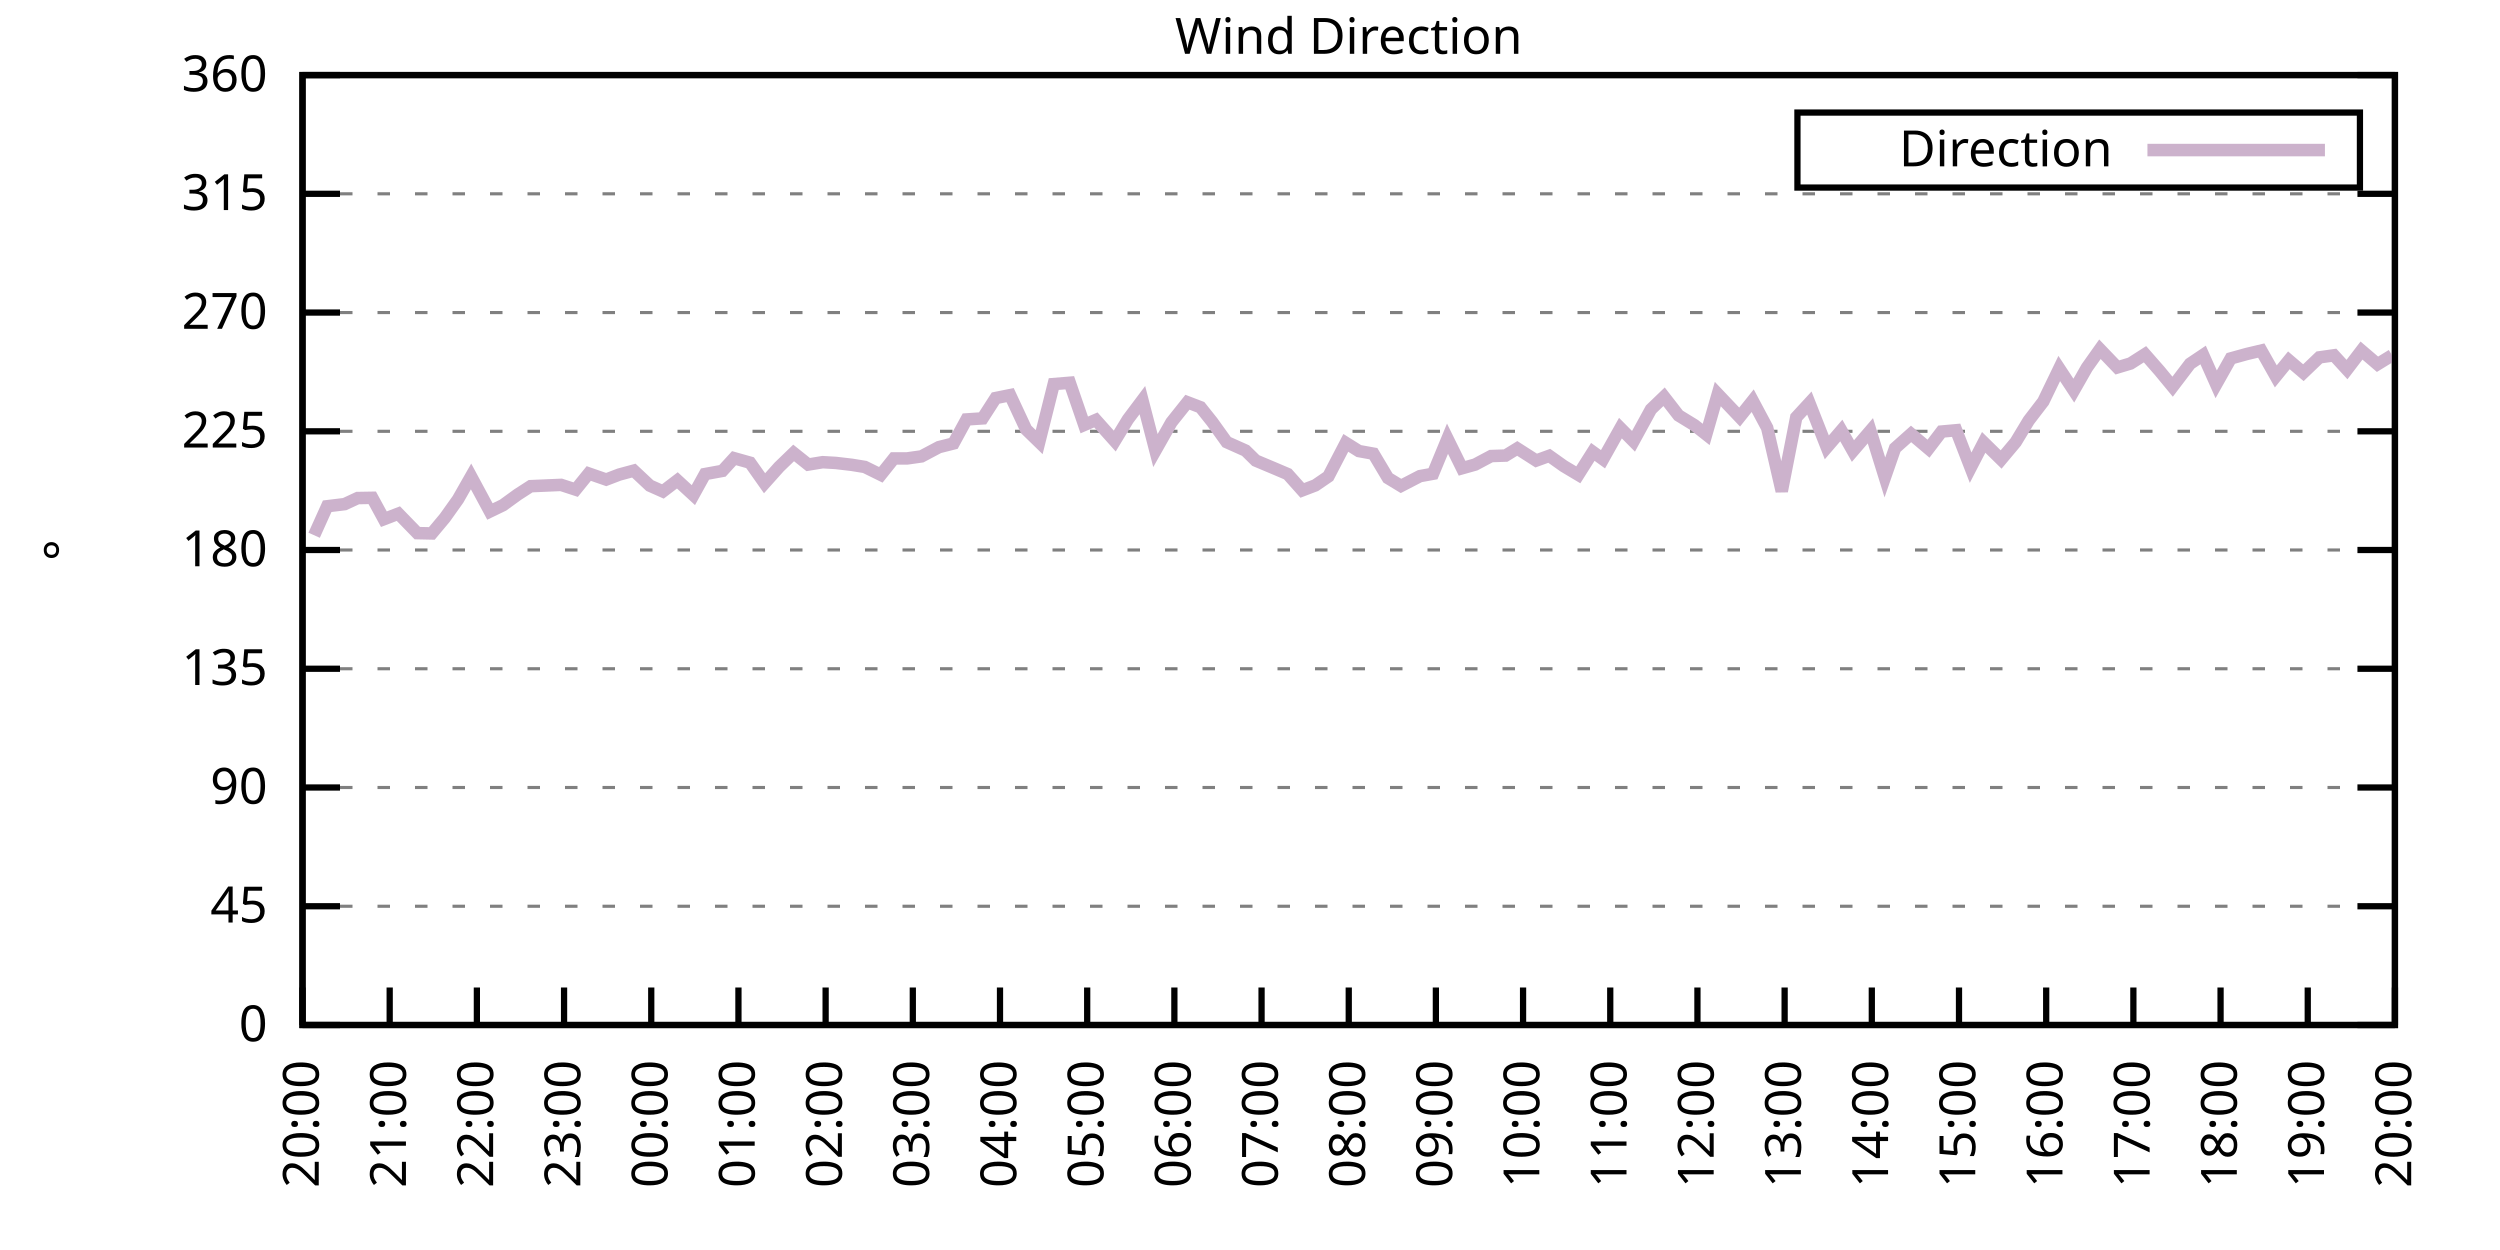
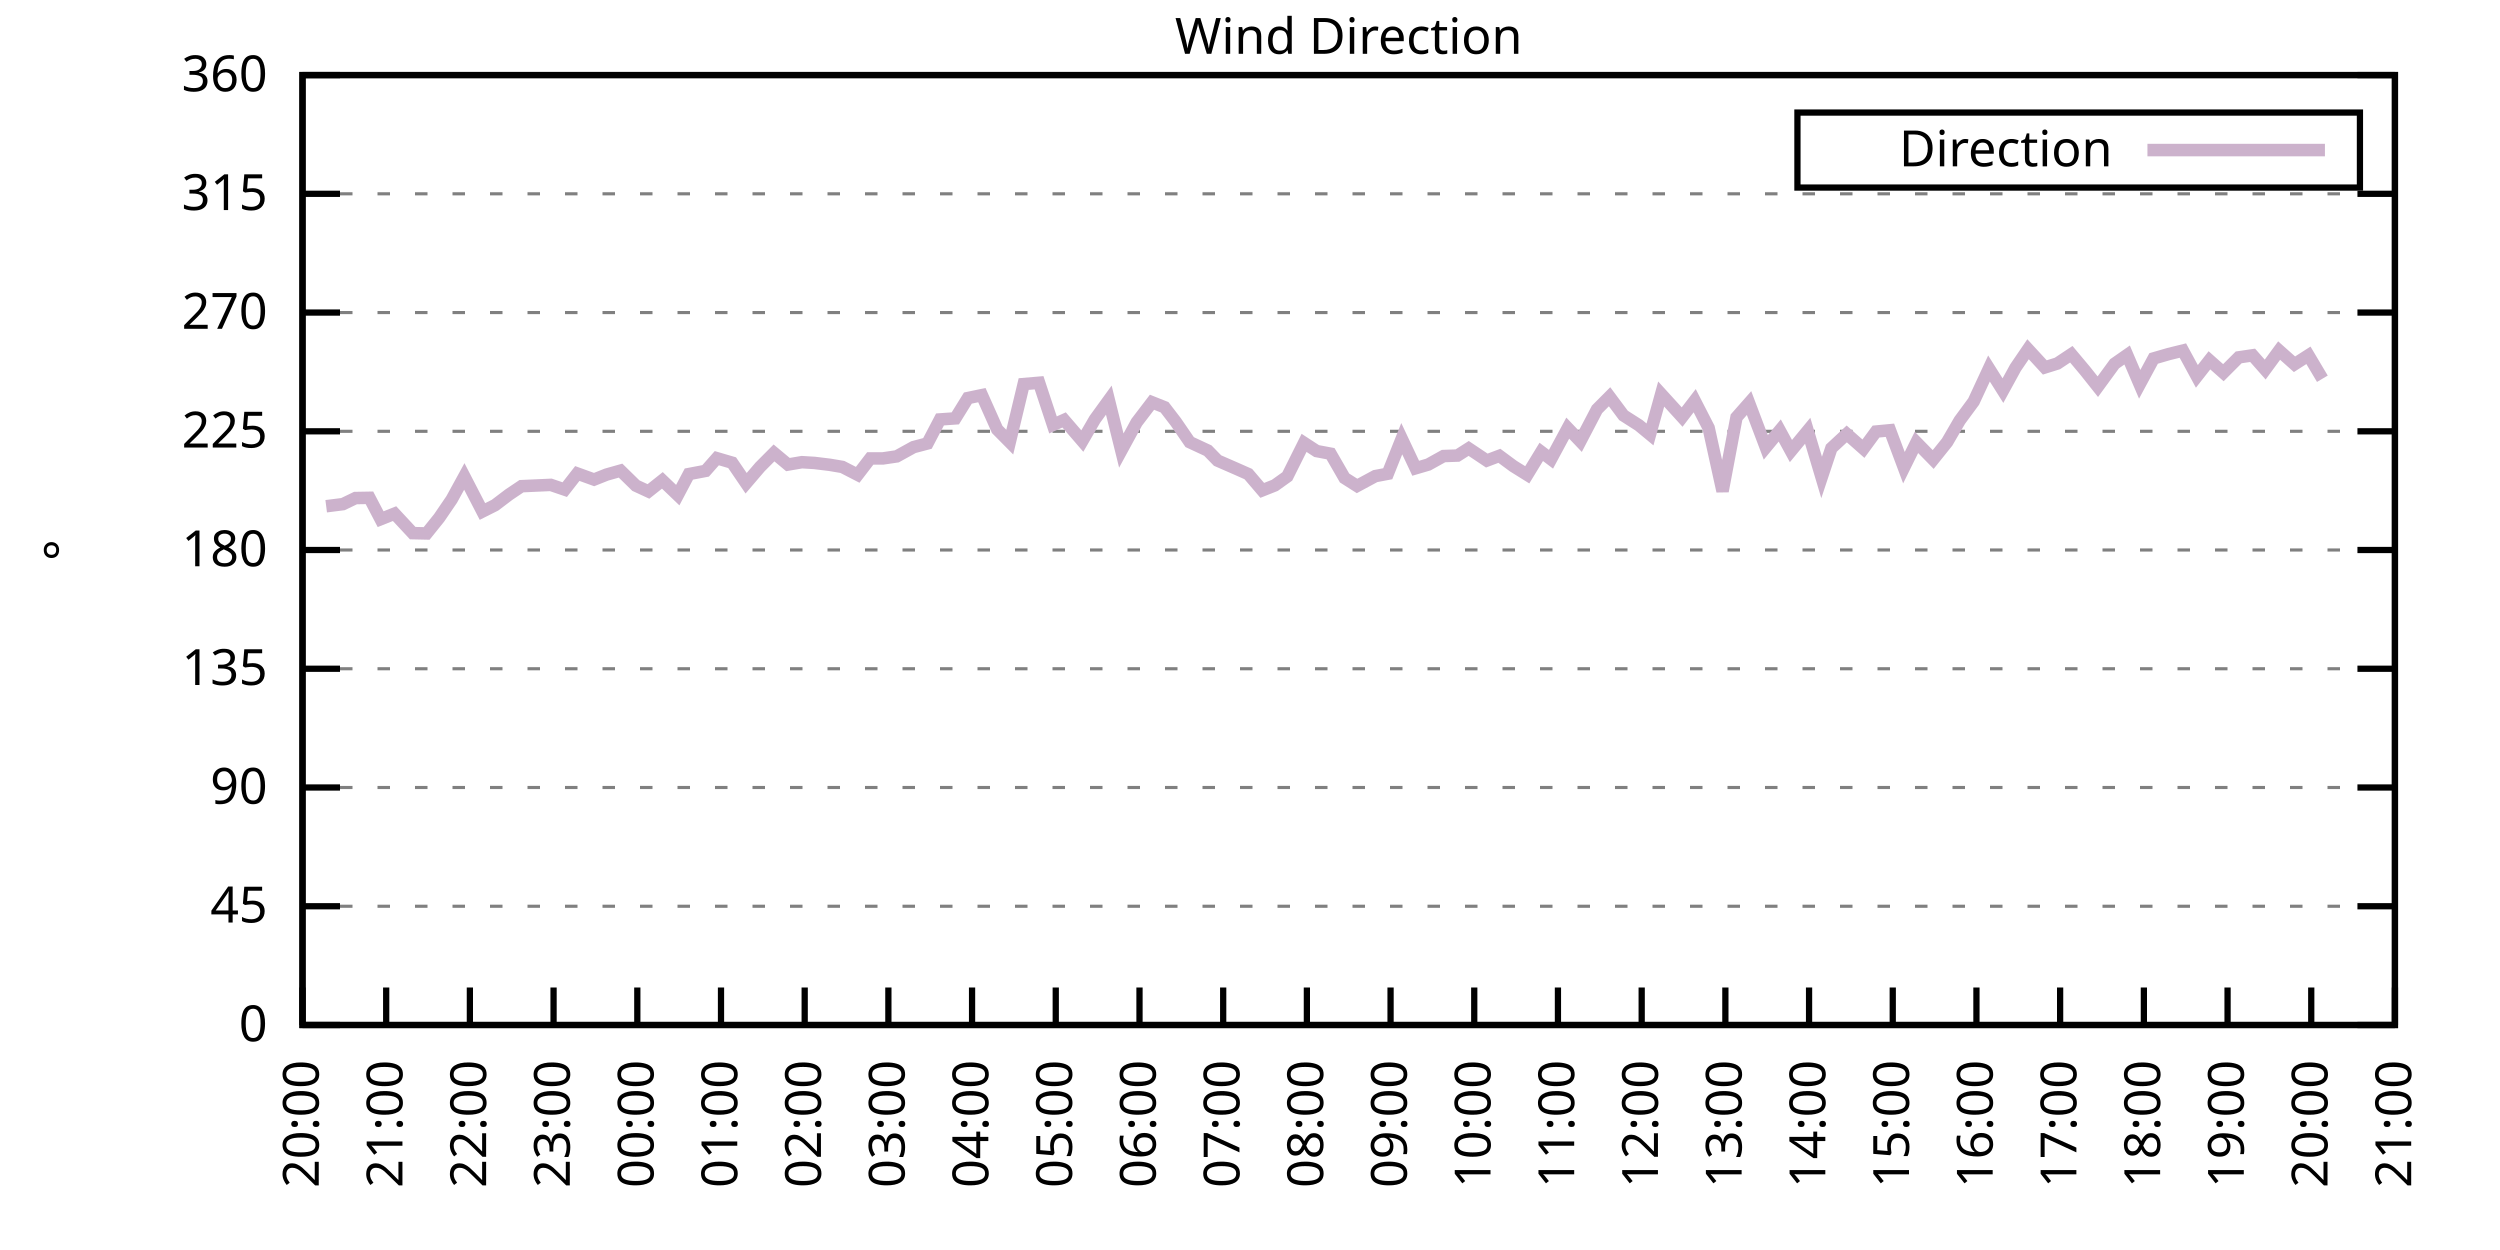
<svg xmlns="http://www.w3.org/2000/svg" xmlns:xlink="http://www.w3.org/1999/xlink" width="400" height="200" viewBox="0 0 400 200">
  <g id="gnuplot_canvas">
    <rect x="0" y="0" width="400" height="200" fill="none" />
    <defs>
      <circle id="gpDot" r="0.5" stroke-width="0.5" stroke="currentColor" />
      <path id="gpPt0" stroke-width="0.333" stroke="currentColor" d="M-1,0 h2 M0,-1 v2" />
      <path id="gpPt1" stroke-width="0.333" stroke="currentColor" d="M-1,-1 L1,1 M1,-1 L-1,1" />
      <path id="gpPt2" stroke-width="0.333" stroke="currentColor" d="M-1,0 L1,0 M0,-1 L0,1 M-1,-1 L1,1 M-1,1 L1,-1" />
      <rect id="gpPt3" stroke-width="0.333" stroke="currentColor" x="-1" y="-1" width="2" height="2" />
      <rect id="gpPt4" stroke-width="0.333" stroke="currentColor" fill="currentColor" x="-1" y="-1" width="2" height="2" />
      <circle id="gpPt5" stroke-width="0.333" stroke="currentColor" cx="0" cy="0" r="1" />
      <use xlink:href="#gpPt5" id="gpPt6" fill="currentColor" stroke="none" />
      <path id="gpPt7" stroke-width="0.333" stroke="currentColor" d="M0,-1.33 L-1.33,0.67 L1.33,0.67 z" />
      <use xlink:href="#gpPt7" id="gpPt8" fill="currentColor" stroke="none" />
      <use xlink:href="#gpPt7" id="gpPt9" stroke="currentColor" transform="rotate(180)" />
      <use xlink:href="#gpPt9" id="gpPt10" fill="currentColor" stroke="none" />
      <use xlink:href="#gpPt3" id="gpPt11" stroke="currentColor" transform="rotate(45)" />
      <use xlink:href="#gpPt11" id="gpPt12" fill="currentColor" stroke="none" />
      <path id="gpPt13" stroke-width="0.333" stroke="currentColor" d="M0,1.330 L1.265,0.411 L0.782,-1.067 L-0.782,-1.076 L-1.265,0.411 z" />
      <use xlink:href="#gpPt13" id="gpPt14" fill="currentColor" stroke="none" />
      <filter id="textbox" filterUnits="objectBoundingBox" x="0" y="0" height="1" width="1">
        <feFlood flood-color="white" flood-opacity="1" result="bgnd" />
        <feComposite in="SourceGraphic" in2="bgnd" operator="atop" />
      </filter>
      <filter id="greybox" filterUnits="objectBoundingBox" x="0" y="0" height="1" width="1">
        <feFlood flood-color="lightgrey" flood-opacity="1" result="grey" />
        <feComposite in="SourceGraphic" in2="grey" operator="atop" />
      </filter>
    </defs>
    <g fill="none" color="white" stroke="currentColor" stroke-width="1.00" stroke-linecap="butt" stroke-linejoin="miter">
</g>
    <g fill="none" color="black" stroke="currentColor" stroke-width="1.00" stroke-linecap="butt" stroke-linejoin="miter">
      <g stroke="none" shape-rendering="crispEdges">
        <polygon fill="rgb(255, 255, 255)" points="48.40,164.00 383.18,164.00 383.18,12.02 48.40,12.02 " />
      </g>
    </g>
    <g fill="none" color="black" stroke="currentColor" stroke-width="1.00" stroke-linecap="butt" stroke-linejoin="miter">
</g>
    <g fill="none" color="black" stroke="black" stroke-width="0.50" stroke-linecap="butt" stroke-linejoin="miter">
</g>
    <g fill="none" color="gray" stroke="currentColor" stroke-width="0.50" stroke-linecap="butt" stroke-linejoin="miter">
      <path stroke="gray" stroke-dasharray="2,4" class="gridline" d="M48.40,164.00 L383.19,164.00  " />
    </g>
    <g fill="none" color="gray" stroke="gray" stroke-width="1.00" stroke-linecap="butt" stroke-linejoin="miter">
</g>
    <g fill="none" color="black" stroke="currentColor" stroke-width="1.00" stroke-linecap="butt" stroke-linejoin="miter">
      <path stroke="black" d="M48.40,164.00 L54.40,164.00 M383.19,164.00 L377.19,164.00  " />
      <g transform="translate(42.80,166.60)" stroke="none" fill="black" font-family="Sans" font-size="8.00" text-anchor="end">
        <text>
          <tspan font-family="Sans"> 0</tspan>
        </text>
      </g>
    </g>
    <g fill="none" color="black" stroke="currentColor" stroke-width="1.00" stroke-linecap="butt" stroke-linejoin="miter">
</g>
    <g fill="none" color="black" stroke="black" stroke-width="0.50" stroke-linecap="butt" stroke-linejoin="miter">
</g>
    <g fill="none" color="gray" stroke="currentColor" stroke-width="0.50" stroke-linecap="butt" stroke-linejoin="miter">
      <path stroke="gray" stroke-dasharray="2,4" class="gridline" d="M48.40,145.00 L383.19,145.00  " />
    </g>
    <g fill="none" color="gray" stroke="gray" stroke-width="1.00" stroke-linecap="butt" stroke-linejoin="miter">
</g>
    <g fill="none" color="black" stroke="currentColor" stroke-width="1.00" stroke-linecap="butt" stroke-linejoin="miter">
      <path stroke="black" d="M48.40,145.00 L54.40,145.00 M383.19,145.00 L377.19,145.00  " />
      <g transform="translate(42.80,147.60)" stroke="none" fill="black" font-family="Sans" font-size="8.00" text-anchor="end">
        <text>
          <tspan font-family="Sans"> 45</tspan>
        </text>
      </g>
    </g>
    <g fill="none" color="black" stroke="currentColor" stroke-width="1.00" stroke-linecap="butt" stroke-linejoin="miter">
</g>
    <g fill="none" color="black" stroke="black" stroke-width="0.50" stroke-linecap="butt" stroke-linejoin="miter">
</g>
    <g fill="none" color="gray" stroke="currentColor" stroke-width="0.50" stroke-linecap="butt" stroke-linejoin="miter">
      <path stroke="gray" stroke-dasharray="2,4" class="gridline" d="M48.40,126.00 L383.19,126.00  " />
    </g>
    <g fill="none" color="gray" stroke="gray" stroke-width="1.00" stroke-linecap="butt" stroke-linejoin="miter">
</g>
    <g fill="none" color="black" stroke="currentColor" stroke-width="1.00" stroke-linecap="butt" stroke-linejoin="miter">
      <path stroke="black" d="M48.40,126.00 L54.40,126.00 M383.19,126.00 L377.19,126.00  " />
      <g transform="translate(42.80,128.60)" stroke="none" fill="black" font-family="Sans" font-size="8.00" text-anchor="end">
        <text>
          <tspan font-family="Sans"> 90</tspan>
        </text>
      </g>
    </g>
    <g fill="none" color="black" stroke="currentColor" stroke-width="1.00" stroke-linecap="butt" stroke-linejoin="miter">
</g>
    <g fill="none" color="black" stroke="black" stroke-width="0.50" stroke-linecap="butt" stroke-linejoin="miter">
</g>
    <g fill="none" color="gray" stroke="currentColor" stroke-width="0.50" stroke-linecap="butt" stroke-linejoin="miter">
      <path stroke="gray" stroke-dasharray="2,4" class="gridline" d="M48.40,107.00 L383.19,107.00  " />
    </g>
    <g fill="none" color="gray" stroke="gray" stroke-width="1.00" stroke-linecap="butt" stroke-linejoin="miter">
</g>
    <g fill="none" color="black" stroke="currentColor" stroke-width="1.00" stroke-linecap="butt" stroke-linejoin="miter">
      <path stroke="black" d="M48.40,107.00 L54.40,107.00 M383.19,107.00 L377.19,107.00  " />
      <g transform="translate(42.80,109.60)" stroke="none" fill="black" font-family="Sans" font-size="8.00" text-anchor="end">
        <text>
          <tspan font-family="Sans"> 135</tspan>
        </text>
      </g>
    </g>
    <g fill="none" color="black" stroke="currentColor" stroke-width="1.00" stroke-linecap="butt" stroke-linejoin="miter">
</g>
    <g fill="none" color="black" stroke="black" stroke-width="0.50" stroke-linecap="butt" stroke-linejoin="miter">
</g>
    <g fill="none" color="gray" stroke="currentColor" stroke-width="0.50" stroke-linecap="butt" stroke-linejoin="miter">
      <path stroke="gray" stroke-dasharray="2,4" class="gridline" d="M48.40,88.00 L383.19,88.00  " />
    </g>
    <g fill="none" color="gray" stroke="gray" stroke-width="1.00" stroke-linecap="butt" stroke-linejoin="miter">
</g>
    <g fill="none" color="black" stroke="currentColor" stroke-width="1.00" stroke-linecap="butt" stroke-linejoin="miter">
      <path stroke="black" d="M48.40,88.00 L54.40,88.00 M383.19,88.00 L377.19,88.00  " />
      <g transform="translate(42.80,90.60)" stroke="none" fill="black" font-family="Sans" font-size="8.00" text-anchor="end">
        <text>
          <tspan font-family="Sans"> 180</tspan>
        </text>
      </g>
    </g>
    <g fill="none" color="black" stroke="currentColor" stroke-width="1.00" stroke-linecap="butt" stroke-linejoin="miter">
</g>
    <g fill="none" color="black" stroke="black" stroke-width="0.50" stroke-linecap="butt" stroke-linejoin="miter">
</g>
    <g fill="none" color="gray" stroke="currentColor" stroke-width="0.50" stroke-linecap="butt" stroke-linejoin="miter">
      <path stroke="gray" stroke-dasharray="2,4" class="gridline" d="M48.40,69.01 L383.19,69.01  " />
    </g>
    <g fill="none" color="gray" stroke="gray" stroke-width="1.00" stroke-linecap="butt" stroke-linejoin="miter">
</g>
    <g fill="none" color="black" stroke="currentColor" stroke-width="1.00" stroke-linecap="butt" stroke-linejoin="miter">
      <path stroke="black" d="M48.40,69.01 L54.40,69.01 M383.19,69.01 L377.19,69.01  " />
      <g transform="translate(42.80,71.61)" stroke="none" fill="black" font-family="Sans" font-size="8.00" text-anchor="end">
        <text>
          <tspan font-family="Sans"> 225</tspan>
        </text>
      </g>
    </g>
    <g fill="none" color="black" stroke="currentColor" stroke-width="1.00" stroke-linecap="butt" stroke-linejoin="miter">
</g>
    <g fill="none" color="black" stroke="black" stroke-width="0.50" stroke-linecap="butt" stroke-linejoin="miter">
</g>
    <g fill="none" color="gray" stroke="currentColor" stroke-width="0.50" stroke-linecap="butt" stroke-linejoin="miter">
      <path stroke="gray" stroke-dasharray="2,4" class="gridline" d="M48.40,50.01 L383.19,50.01  " />
    </g>
    <g fill="none" color="gray" stroke="gray" stroke-width="1.00" stroke-linecap="butt" stroke-linejoin="miter">
</g>
    <g fill="none" color="black" stroke="currentColor" stroke-width="1.00" stroke-linecap="butt" stroke-linejoin="miter">
      <path stroke="black" d="M48.40,50.01 L54.40,50.01 M383.19,50.01 L377.19,50.01  " />
      <g transform="translate(42.80,52.61)" stroke="none" fill="black" font-family="Sans" font-size="8.00" text-anchor="end">
        <text>
          <tspan font-family="Sans"> 270</tspan>
        </text>
      </g>
    </g>
    <g fill="none" color="black" stroke="currentColor" stroke-width="1.00" stroke-linecap="butt" stroke-linejoin="miter">
</g>
    <g fill="none" color="black" stroke="black" stroke-width="0.50" stroke-linecap="butt" stroke-linejoin="miter">
</g>
    <g fill="none" color="gray" stroke="currentColor" stroke-width="0.50" stroke-linecap="butt" stroke-linejoin="miter">
      <path stroke="gray" stroke-dasharray="2,4" class="gridline" d="M48.40,31.01 L383.19,31.01  " />
    </g>
    <g fill="none" color="gray" stroke="gray" stroke-width="1.00" stroke-linecap="butt" stroke-linejoin="miter">
</g>
    <g fill="none" color="black" stroke="currentColor" stroke-width="1.00" stroke-linecap="butt" stroke-linejoin="miter">
      <path stroke="black" d="M48.40,31.01 L54.40,31.01 M383.19,31.01 L377.19,31.01  " />
      <g transform="translate(42.80,33.61)" stroke="none" fill="black" font-family="Sans" font-size="8.00" text-anchor="end">
        <text>
          <tspan font-family="Sans"> 315</tspan>
        </text>
      </g>
    </g>
    <g fill="none" color="black" stroke="currentColor" stroke-width="1.00" stroke-linecap="butt" stroke-linejoin="miter">
</g>
    <g fill="none" color="black" stroke="black" stroke-width="0.50" stroke-linecap="butt" stroke-linejoin="miter">
</g>
    <g fill="none" color="gray" stroke="currentColor" stroke-width="0.50" stroke-linecap="butt" stroke-linejoin="miter">
      <path stroke="gray" stroke-dasharray="2,4" class="gridline" d="M48.40,12.01 L383.19,12.01  " />
    </g>
    <g fill="none" color="gray" stroke="gray" stroke-width="1.00" stroke-linecap="butt" stroke-linejoin="miter">
</g>
    <g fill="none" color="black" stroke="currentColor" stroke-width="1.00" stroke-linecap="butt" stroke-linejoin="miter">
      <path stroke="black" d="M48.40,12.01 L54.40,12.01 M383.19,12.01 L377.19,12.01  " />
      <g transform="translate(42.80,14.61)" stroke="none" fill="black" font-family="Sans" font-size="8.00" text-anchor="end">
        <text>
          <tspan font-family="Sans"> 360</tspan>
        </text>
      </g>
    </g>
    <g fill="none" color="black" stroke="currentColor" stroke-width="1.00" stroke-linecap="butt" stroke-linejoin="miter">
      <path stroke="black" d="M48.40,164.00 L48.40,158.00  " />
      <g transform="translate(51.00,169.60) rotate(270.00)" stroke="none" fill="black" font-family="Sans" font-size="8.00" text-anchor="end">
        <text>
          <tspan font-family="Sans">20:00</tspan>
        </text>
      </g>
    </g>
    <g fill="none" color="black" stroke="currentColor" stroke-width="1.00" stroke-linecap="butt" stroke-linejoin="miter">
-       <path stroke="black" d="M62.35,164.00 L62.35,158.00  " />
-       <g transform="translate(64.95,169.60) rotate(270.00)" stroke="none" fill="black" font-family="Sans" font-size="8.00" text-anchor="end">
+       <path stroke="black" d="M61.79,164.00 L61.79,158.00  " />
+       <g transform="translate(64.39,169.60) rotate(270.00)" stroke="none" fill="black" font-family="Sans" font-size="8.00" text-anchor="end">
        <text>
          <tspan font-family="Sans">21:00</tspan>
        </text>
      </g>
    </g>
    <g fill="none" color="black" stroke="currentColor" stroke-width="1.00" stroke-linecap="butt" stroke-linejoin="miter">
-       <path stroke="black" d="M76.30,164.00 L76.30,158.00  " />
-       <g transform="translate(78.90,169.60) rotate(270.00)" stroke="none" fill="black" font-family="Sans" font-size="8.00" text-anchor="end">
+       <path stroke="black" d="M75.18,164.00 L75.18,158.00  " />
+       <g transform="translate(77.78,169.60) rotate(270.00)" stroke="none" fill="black" font-family="Sans" font-size="8.00" text-anchor="end">
        <text>
          <tspan font-family="Sans">22:00</tspan>
        </text>
      </g>
    </g>
    <g fill="none" color="black" stroke="currentColor" stroke-width="1.00" stroke-linecap="butt" stroke-linejoin="miter">
-       <path stroke="black" d="M90.25,164.00 L90.25,158.00  " />
-       <g transform="translate(92.85,169.60) rotate(270.00)" stroke="none" fill="black" font-family="Sans" font-size="8.00" text-anchor="end">
+       <path stroke="black" d="M88.57,164.00 L88.57,158.00  " />
+       <g transform="translate(91.17,169.60) rotate(270.00)" stroke="none" fill="black" font-family="Sans" font-size="8.00" text-anchor="end">
        <text>
          <tspan font-family="Sans">23:00</tspan>
        </text>
      </g>
    </g>
    <g fill="none" color="black" stroke="currentColor" stroke-width="1.00" stroke-linecap="butt" stroke-linejoin="miter">
-       <path stroke="black" d="M104.20,164.00 L104.20,158.00  " />
-       <g transform="translate(106.80,169.60) rotate(270.00)" stroke="none" fill="black" font-family="Sans" font-size="8.00" text-anchor="end">
+       <path stroke="black" d="M101.97,164.00 L101.97,158.00  " />
+       <g transform="translate(104.57,169.60) rotate(270.00)" stroke="none" fill="black" font-family="Sans" font-size="8.00" text-anchor="end">
        <text>
          <tspan font-family="Sans">00:00</tspan>
        </text>
      </g>
    </g>
    <g fill="none" color="black" stroke="currentColor" stroke-width="1.00" stroke-linecap="butt" stroke-linejoin="miter">
-       <path stroke="black" d="M118.15,164.00 L118.15,158.00  " />
-       <g transform="translate(120.75,169.60) rotate(270.00)" stroke="none" fill="black" font-family="Sans" font-size="8.00" text-anchor="end">
+       <path stroke="black" d="M115.36,164.00 L115.36,158.00  " />
+       <g transform="translate(117.96,169.60) rotate(270.00)" stroke="none" fill="black" font-family="Sans" font-size="8.00" text-anchor="end">
        <text>
          <tspan font-family="Sans">01:00</tspan>
        </text>
      </g>
    </g>
    <g fill="none" color="black" stroke="currentColor" stroke-width="1.00" stroke-linecap="butt" stroke-linejoin="miter">
-       <path stroke="black" d="M132.10,164.00 L132.10,158.00  " />
-       <g transform="translate(134.70,169.60) rotate(270.00)" stroke="none" fill="black" font-family="Sans" font-size="8.00" text-anchor="end">
+       <path stroke="black" d="M128.75,164.00 L128.75,158.00  " />
+       <g transform="translate(131.35,169.60) rotate(270.00)" stroke="none" fill="black" font-family="Sans" font-size="8.00" text-anchor="end">
        <text>
          <tspan font-family="Sans">02:00</tspan>
        </text>
      </g>
    </g>
    <g fill="none" color="black" stroke="currentColor" stroke-width="1.00" stroke-linecap="butt" stroke-linejoin="miter">
-       <path stroke="black" d="M146.05,164.00 L146.05,158.00  " />
-       <g transform="translate(148.65,169.60) rotate(270.00)" stroke="none" fill="black" font-family="Sans" font-size="8.00" text-anchor="end">
+       <path stroke="black" d="M142.14,164.00 L142.14,158.00  " />
+       <g transform="translate(144.74,169.60) rotate(270.00)" stroke="none" fill="black" font-family="Sans" font-size="8.00" text-anchor="end">
        <text>
          <tspan font-family="Sans">03:00</tspan>
        </text>
      </g>
    </g>
    <g fill="none" color="black" stroke="currentColor" stroke-width="1.00" stroke-linecap="butt" stroke-linejoin="miter">
-       <path stroke="black" d="M160.00,164.00 L160.00,158.00  " />
-       <g transform="translate(162.60,169.60) rotate(270.00)" stroke="none" fill="black" font-family="Sans" font-size="8.00" text-anchor="end">
+       <path stroke="black" d="M155.53,164.00 L155.53,158.00  " />
+       <g transform="translate(158.13,169.60) rotate(270.00)" stroke="none" fill="black" font-family="Sans" font-size="8.00" text-anchor="end">
        <text>
          <tspan font-family="Sans">04:00</tspan>
        </text>
      </g>
    </g>
    <g fill="none" color="black" stroke="currentColor" stroke-width="1.00" stroke-linecap="butt" stroke-linejoin="miter">
-       <path stroke="black" d="M173.95,164.00 L173.95,158.00  " />
-       <g transform="translate(176.55,169.60) rotate(270.00)" stroke="none" fill="black" font-family="Sans" font-size="8.00" text-anchor="end">
+       <path stroke="black" d="M168.92,164.00 L168.92,158.00  " />
+       <g transform="translate(171.52,169.60) rotate(270.00)" stroke="none" fill="black" font-family="Sans" font-size="8.00" text-anchor="end">
        <text>
          <tspan font-family="Sans">05:00</tspan>
        </text>
      </g>
    </g>
    <g fill="none" color="black" stroke="currentColor" stroke-width="1.00" stroke-linecap="butt" stroke-linejoin="miter">
-       <path stroke="black" d="M187.90,164.00 L187.90,158.00  " />
-       <g transform="translate(190.50,169.60) rotate(270.00)" stroke="none" fill="black" font-family="Sans" font-size="8.00" text-anchor="end">
+       <path stroke="black" d="M182.32,164.00 L182.32,158.00  " />
+       <g transform="translate(184.92,169.60) rotate(270.00)" stroke="none" fill="black" font-family="Sans" font-size="8.00" text-anchor="end">
        <text>
          <tspan font-family="Sans">06:00</tspan>
        </text>
      </g>
    </g>
    <g fill="none" color="black" stroke="currentColor" stroke-width="1.00" stroke-linecap="butt" stroke-linejoin="miter">
-       <path stroke="black" d="M201.85,164.00 L201.85,158.00  " />
-       <g transform="translate(204.45,169.60) rotate(270.00)" stroke="none" fill="black" font-family="Sans" font-size="8.00" text-anchor="end">
+       <path stroke="black" d="M195.71,164.00 L195.71,158.00  " />
+       <g transform="translate(198.31,169.60) rotate(270.00)" stroke="none" fill="black" font-family="Sans" font-size="8.00" text-anchor="end">
        <text>
          <tspan font-family="Sans">07:00</tspan>
        </text>
      </g>
    </g>
    <g fill="none" color="black" stroke="currentColor" stroke-width="1.00" stroke-linecap="butt" stroke-linejoin="miter">
-       <path stroke="black" d="M215.80,164.00 L215.80,158.00  " />
-       <g transform="translate(218.40,169.60) rotate(270.00)" stroke="none" fill="black" font-family="Sans" font-size="8.00" text-anchor="end">
+       <path stroke="black" d="M209.10,164.00 L209.10,158.00  " />
+       <g transform="translate(211.70,169.60) rotate(270.00)" stroke="none" fill="black" font-family="Sans" font-size="8.00" text-anchor="end">
        <text>
          <tspan font-family="Sans">08:00</tspan>
        </text>
      </g>
    </g>
    <g fill="none" color="black" stroke="currentColor" stroke-width="1.00" stroke-linecap="butt" stroke-linejoin="miter">
-       <path stroke="black" d="M229.74,164.00 L229.74,158.00  " />
-       <g transform="translate(232.34,169.60) rotate(270.00)" stroke="none" fill="black" font-family="Sans" font-size="8.00" text-anchor="end">
+       <path stroke="black" d="M222.49,164.00 L222.49,158.00  " />
+       <g transform="translate(225.09,169.60) rotate(270.00)" stroke="none" fill="black" font-family="Sans" font-size="8.00" text-anchor="end">
        <text>
          <tspan font-family="Sans">09:00</tspan>
        </text>
      </g>
    </g>
    <g fill="none" color="black" stroke="currentColor" stroke-width="1.00" stroke-linecap="butt" stroke-linejoin="miter">
-       <path stroke="black" d="M243.69,164.00 L243.69,158.00  " />
-       <g transform="translate(246.29,169.60) rotate(270.00)" stroke="none" fill="black" font-family="Sans" font-size="8.00" text-anchor="end">
+       <path stroke="black" d="M235.88,164.00 L235.88,158.00  " />
+       <g transform="translate(238.48,169.60) rotate(270.00)" stroke="none" fill="black" font-family="Sans" font-size="8.00" text-anchor="end">
        <text>
          <tspan font-family="Sans">10:00</tspan>
        </text>
      </g>
    </g>
    <g fill="none" color="black" stroke="currentColor" stroke-width="1.00" stroke-linecap="butt" stroke-linejoin="miter">
-       <path stroke="black" d="M257.64,164.00 L257.64,158.00  " />
-       <g transform="translate(260.24,169.60) rotate(270.00)" stroke="none" fill="black" font-family="Sans" font-size="8.00" text-anchor="end">
+       <path stroke="black" d="M249.27,164.00 L249.27,158.00  " />
+       <g transform="translate(251.87,169.60) rotate(270.00)" stroke="none" fill="black" font-family="Sans" font-size="8.00" text-anchor="end">
        <text>
          <tspan font-family="Sans">11:00</tspan>
        </text>
      </g>
    </g>
    <g fill="none" color="black" stroke="currentColor" stroke-width="1.00" stroke-linecap="butt" stroke-linejoin="miter">
-       <path stroke="black" d="M271.59,164.00 L271.59,158.00  " />
-       <g transform="translate(274.19,169.60) rotate(270.00)" stroke="none" fill="black" font-family="Sans" font-size="8.00" text-anchor="end">
+       <path stroke="black" d="M262.67,164.00 L262.67,158.00  " />
+       <g transform="translate(265.27,169.60) rotate(270.00)" stroke="none" fill="black" font-family="Sans" font-size="8.00" text-anchor="end">
        <text>
          <tspan font-family="Sans">12:00</tspan>
        </text>
      </g>
    </g>
    <g fill="none" color="black" stroke="currentColor" stroke-width="1.00" stroke-linecap="butt" stroke-linejoin="miter">
-       <path stroke="black" d="M285.54,164.00 L285.54,158.00  " />
-       <g transform="translate(288.14,169.60) rotate(270.00)" stroke="none" fill="black" font-family="Sans" font-size="8.00" text-anchor="end">
+       <path stroke="black" d="M276.06,164.00 L276.06,158.00  " />
+       <g transform="translate(278.66,169.60) rotate(270.00)" stroke="none" fill="black" font-family="Sans" font-size="8.00" text-anchor="end">
        <text>
          <tspan font-family="Sans">13:00</tspan>
        </text>
      </g>
    </g>
    <g fill="none" color="black" stroke="currentColor" stroke-width="1.00" stroke-linecap="butt" stroke-linejoin="miter">
-       <path stroke="black" d="M299.49,164.00 L299.49,158.00  " />
-       <g transform="translate(302.09,169.60) rotate(270.00)" stroke="none" fill="black" font-family="Sans" font-size="8.00" text-anchor="end">
+       <path stroke="black" d="M289.45,164.00 L289.45,158.00  " />
+       <g transform="translate(292.05,169.60) rotate(270.00)" stroke="none" fill="black" font-family="Sans" font-size="8.00" text-anchor="end">
        <text>
          <tspan font-family="Sans">14:00</tspan>
        </text>
      </g>
    </g>
    <g fill="none" color="black" stroke="currentColor" stroke-width="1.00" stroke-linecap="butt" stroke-linejoin="miter">
-       <path stroke="black" d="M313.44,164.00 L313.44,158.00  " />
-       <g transform="translate(316.04,169.60) rotate(270.00)" stroke="none" fill="black" font-family="Sans" font-size="8.00" text-anchor="end">
+       <path stroke="black" d="M302.84,164.00 L302.84,158.00  " />
+       <g transform="translate(305.44,169.60) rotate(270.00)" stroke="none" fill="black" font-family="Sans" font-size="8.00" text-anchor="end">
        <text>
          <tspan font-family="Sans">15:00</tspan>
        </text>
      </g>
    </g>
    <g fill="none" color="black" stroke="currentColor" stroke-width="1.00" stroke-linecap="butt" stroke-linejoin="miter">
-       <path stroke="black" d="M327.39,164.00 L327.39,158.00  " />
-       <g transform="translate(329.99,169.60) rotate(270.00)" stroke="none" fill="black" font-family="Sans" font-size="8.00" text-anchor="end">
+       <path stroke="black" d="M316.23,164.00 L316.23,158.00  " />
+       <g transform="translate(318.83,169.60) rotate(270.00)" stroke="none" fill="black" font-family="Sans" font-size="8.00" text-anchor="end">
        <text>
          <tspan font-family="Sans">16:00</tspan>
        </text>
      </g>
    </g>
    <g fill="none" color="black" stroke="currentColor" stroke-width="1.00" stroke-linecap="butt" stroke-linejoin="miter">
-       <path stroke="black" d="M341.34,164.00 L341.34,158.00  " />
-       <g transform="translate(343.94,169.60) rotate(270.00)" stroke="none" fill="black" font-family="Sans" font-size="8.00" text-anchor="end">
+       <path stroke="black" d="M329.62,164.00 L329.62,158.00  " />
+       <g transform="translate(332.22,169.60) rotate(270.00)" stroke="none" fill="black" font-family="Sans" font-size="8.00" text-anchor="end">
        <text>
          <tspan font-family="Sans">17:00</tspan>
        </text>
      </g>
    </g>
    <g fill="none" color="black" stroke="currentColor" stroke-width="1.00" stroke-linecap="butt" stroke-linejoin="miter">
-       <path stroke="black" d="M355.29,164.00 L355.29,158.00  " />
-       <g transform="translate(357.89,169.60) rotate(270.00)" stroke="none" fill="black" font-family="Sans" font-size="8.00" text-anchor="end">
+       <path stroke="black" d="M343.02,164.00 L343.02,158.00  " />
+       <g transform="translate(345.62,169.60) rotate(270.00)" stroke="none" fill="black" font-family="Sans" font-size="8.00" text-anchor="end">
        <text>
          <tspan font-family="Sans">18:00</tspan>
        </text>
      </g>
    </g>
    <g fill="none" color="black" stroke="currentColor" stroke-width="1.00" stroke-linecap="butt" stroke-linejoin="miter">
-       <path stroke="black" d="M369.24,164.00 L369.24,158.00  " />
-       <g transform="translate(371.84,169.60) rotate(270.00)" stroke="none" fill="black" font-family="Sans" font-size="8.00" text-anchor="end">
+       <path stroke="black" d="M356.41,164.00 L356.41,158.00  " />
+       <g transform="translate(359.01,169.60) rotate(270.00)" stroke="none" fill="black" font-family="Sans" font-size="8.00" text-anchor="end">
        <text>
          <tspan font-family="Sans">19:00</tspan>
+         </text>
+       </g>
+     </g>
+     <g fill="none" color="black" stroke="currentColor" stroke-width="1.00" stroke-linecap="butt" stroke-linejoin="miter">
+       <path stroke="black" d="M369.80,164.00 L369.80,158.00  " />
+       <g transform="translate(372.40,169.60) rotate(270.00)" stroke="none" fill="black" font-family="Sans" font-size="8.00" text-anchor="end">
+         <text>
+           <tspan font-family="Sans">20:00</tspan>
        </text>
      </g>
    </g>
    <g fill="none" color="black" stroke="currentColor" stroke-width="1.00" stroke-linecap="butt" stroke-linejoin="miter">
      <path stroke="black" d="M383.19,164.00 L383.19,158.00  " />
      <g transform="translate(385.79,169.60) rotate(270.00)" stroke="none" fill="black" font-family="Sans" font-size="8.00" text-anchor="end">
        <text>
-           <tspan font-family="Sans">20:00</tspan>
+           <tspan font-family="Sans">21:00</tspan>
        </text>
      </g>
    </g>
    <g fill="none" color="black" stroke="currentColor" stroke-width="1.00" stroke-linecap="butt" stroke-linejoin="miter">
</g>
    <g fill="none" color="black" stroke="currentColor" stroke-width="1.00" stroke-linecap="butt" stroke-linejoin="miter">
      <path stroke="black" d="M48.40,12.01 L48.40,164.00 L383.19,164.00 L383.19,12.01 L48.40,12.01 Z  " />
    </g>
    <g fill="none" color="black" stroke="currentColor" stroke-width="1.00" stroke-linecap="butt" stroke-linejoin="miter">
</g>
    <g fill="none" color="black" stroke="currentColor" stroke-width="1.00" stroke-linecap="butt" stroke-linejoin="miter">
      <path stroke="black" d="M287.59,30.01 L287.59,18.01 L377.59,18.01 L377.59,30.01 L287.59,30.01 Z  " />
    </g>
    <g id="Wind_direction_plot_1">
      <g fill="none" color="white" stroke="black" stroke-width="2.00" stroke-linecap="butt" stroke-linejoin="miter">
</g>
      <g fill="none" color="black" stroke="currentColor" stroke-width="2.00" stroke-linecap="butt" stroke-linejoin="miter">
        <g transform="translate(337.99,26.61)" stroke="none" fill="black" font-family="Sans" font-size="8.00" text-anchor="end">
          <text>
            <tspan font-family="Sans">Direction</tspan>
          </text>
        </g>
      </g>
      <g fill="none" color="black" stroke="currentColor" stroke-width="2.00" stroke-linecap="butt" stroke-linejoin="miter">
-         <path stroke="rgb(204, 178, 204)" d="M343.59,24.01 L371.99,24.01 M50.26,85.64 L52.35,81.00 L55.14,80.66 L57.23,79.69 L59.56,79.65 L61.42,83.07   L63.74,82.18 L66.77,85.30 L69.09,85.35 L71.18,82.85 L73.28,79.90 L75.37,76.23 L78.39,81.84 L80.48,80.83   L82.81,79.14 L84.90,77.79 L89.78,77.58 L92.11,78.34 L94.20,75.76 L96.99,76.73 L99.08,75.93 L101.41,75.30   L103.97,77.70 L106.06,78.63 L108.38,76.86 L110.94,79.22 L112.80,75.85 L115.59,75.34 L117.45,73.31 L120.01,74.03   L122.33,77.32 L124.66,74.71 L126.98,72.47 L129.31,74.33 L131.63,73.95 L133.72,74.07 L136.28,74.37 L138.37,74.71   L140.93,75.97 L143.02,73.35 L145.12,73.35 L147.44,73.02 L150.23,71.54 L152.56,70.95 L154.65,67.11 L157.21,66.94   L159.30,63.69 L161.62,63.22 L164.18,68.71 L166.27,70.74 L168.60,61.45 L171.16,61.24 L173.48,67.99 L175.34,67.19   L178.36,70.57 L180.46,67.11 L182.78,64.02 L184.87,72.09 L187.43,67.57 L189.99,64.36 L192.08,65.16 L193.94,67.49   L196.27,70.74 L199.29,72.09 L200.92,73.69 L203.94,74.96 L206.03,75.85 L208.36,78.46 L210.45,77.66 L212.54,76.23   L215.33,70.86 L217.42,72.17 L219.75,72.59 L222.07,76.48 L224.16,77.75 L227.19,76.18 L229.28,75.80 L231.60,70.19   L233.93,74.92 L236.02,74.33 L238.58,72.97 L240.90,72.89 L242.76,71.75 L245.79,73.69 L247.88,72.93 L250.20,74.58   L252.53,75.97 L254.85,72.30 L256.48,73.48 L259.27,68.50 L261.36,70.61 L264.15,65.50 L266.25,63.48 L268.57,66.47   L271.13,68.04 L272.99,69.51 L274.85,63.05 L278.34,66.73 L280.43,64.11 L282.75,68.46 L285.08,78.59 L287.40,66.77   L289.50,64.49 L292.29,71.58 L294.61,68.88 L296.47,72.17 L299.26,68.92 L301.58,76.39 L303.21,71.71 L305.77,69.43   L308.56,71.79 L310.65,69.05 L312.98,68.84 L315.30,74.83 L317.39,70.78 L320.18,73.52 L322.51,70.74 L324.60,67.28   L326.93,64.24 L329.48,58.96 L331.81,62.50 L333.90,58.83 L335.99,55.88 L338.78,58.79 L340.88,58.16 L343.20,56.68   L345.53,59.34 L347.62,61.87 L350.41,58.20 L352.50,56.80 L354.59,61.49 L356.92,57.35 L359.48,56.64 L361.80,56.09   L364.13,60.22 L366.22,57.65 L368.54,59.63 L371.10,57.18 L373.43,56.85 L375.52,59.13 L377.84,56.09 L380.40,58.28   L382.73,56.85  " />
+         <path stroke="rgb(204, 178, 204)" d="M343.59,24.01 L371.99,24.01 M52.19,81.00 L54.87,80.66 L56.88,79.69 L59.11,79.65 L60.90,83.07 L63.13,82.18   L66.03,85.30 L68.26,85.35 L70.27,82.85 L72.28,79.90 L74.29,76.23 L77.19,81.84 L79.20,80.83 L81.43,79.14   L83.44,77.79 L88.13,77.58 L90.36,78.34 L92.37,75.76 L95.05,76.73 L97.06,75.93 L99.29,75.30 L101.74,77.70   L103.75,78.63 L105.98,76.86 L108.44,79.22 L110.22,75.85 L112.90,75.34 L114.69,73.31 L117.14,74.03 L119.38,77.32   L121.61,74.71 L123.84,72.47 L126.07,74.33 L128.30,73.95 L130.31,74.07 L132.77,74.37 L134.78,74.71 L137.23,75.97   L139.24,73.35 L141.25,73.35 L143.48,73.02 L146.16,71.54 L148.39,70.95 L150.40,67.11 L152.85,66.94 L154.86,63.69   L157.10,63.22 L159.55,68.71 L161.56,70.74 L163.79,61.45 L166.25,61.24 L168.48,67.99 L170.26,67.19 L173.17,70.57   L175.17,67.11 L177.41,64.02 L179.41,72.09 L181.87,67.57 L184.32,64.36 L186.33,65.16 L188.12,67.49 L190.35,70.74   L193.25,72.09 L194.81,73.69 L197.72,74.96 L199.73,75.85 L201.96,78.46 L203.97,77.66 L205.97,76.23 L208.65,70.86   L210.66,72.17 L212.89,72.59 L215.13,76.48 L217.13,77.75 L220.04,76.18 L222.04,75.80 L224.28,70.19 L226.51,74.92   L228.52,74.33 L230.97,72.97 L233.20,72.89 L234.99,71.75 L237.89,73.69 L239.90,72.93 L242.13,74.58 L244.36,75.97   L246.60,72.30 L248.16,73.48 L250.84,68.50 L252.85,70.61 L255.52,65.50 L257.53,63.48 L259.76,66.47 L262.22,68.04   L264.00,69.51 L265.79,63.05 L269.14,66.73 L271.15,64.11 L273.38,68.46 L275.61,78.59 L277.84,66.77 L279.85,64.49   L282.53,71.58 L284.76,68.88 L286.55,72.17 L289.23,68.92 L291.46,76.39 L293.02,71.71 L295.48,69.43 L298.15,71.79   L300.16,69.05 L302.39,68.84 L304.63,74.83 L306.63,70.78 L309.31,73.52 L311.54,70.74 L313.55,67.28 L315.79,64.24   L318.24,58.96 L320.47,62.50 L322.48,58.83 L324.49,55.88 L327.17,58.79 L329.18,58.16 L331.41,56.68 L333.64,59.34   L335.65,61.87 L338.33,58.20 L340.34,56.80 L342.35,61.49 L344.58,57.35 L347.03,56.64 L349.26,56.09 L351.50,60.22   L353.51,57.65 L355.74,59.63 L358.19,57.18 L360.42,56.85 L362.43,59.13 L364.66,56.09 L367.12,58.28 L369.35,56.85   L371.58,60.60  " />
      </g>
    </g>
    <g fill="none" color="black" stroke="currentColor" stroke-width="2.00" stroke-linecap="butt" stroke-linejoin="miter">
</g>
    <g fill="none" color="black" stroke="black" stroke-width="1.00" stroke-linecap="butt" stroke-linejoin="miter">
</g>
    <g fill="none" color="black" stroke="currentColor" stroke-width="1.00" stroke-linecap="butt" stroke-linejoin="miter">
      <path stroke="black" d="M48.40,12.01 L48.40,164.00 L383.19,164.00 L383.19,12.01 L48.40,12.01 Z  " />
      <g transform="translate(12.80,88.01) rotate(270.00)" stroke="none" fill="black" font-family="Sans" font-size="8.00" text-anchor="middle">
        <text>
          <tspan font-family="Sans">°</tspan>
        </text>
      </g>
    </g>
    <g fill="none" color="black" stroke="currentColor" stroke-width="1.00" stroke-linecap="butt" stroke-linejoin="miter">
</g>
    <g fill="none" color="black" stroke="currentColor" stroke-width="1.00" stroke-linecap="butt" stroke-linejoin="miter">
      <g transform="translate(215.79,8.61)" stroke="none" fill="black" font-family="Sans" font-size="8.00" text-anchor="middle">
        <text>
          <tspan font-family="Sans">Wind Direction</tspan>
        </text>
      </g>
    </g>
    <g fill="none" color="black" stroke="currentColor" stroke-width="1.00" stroke-linecap="butt" stroke-linejoin="miter">
</g>
  </g>
</svg>
